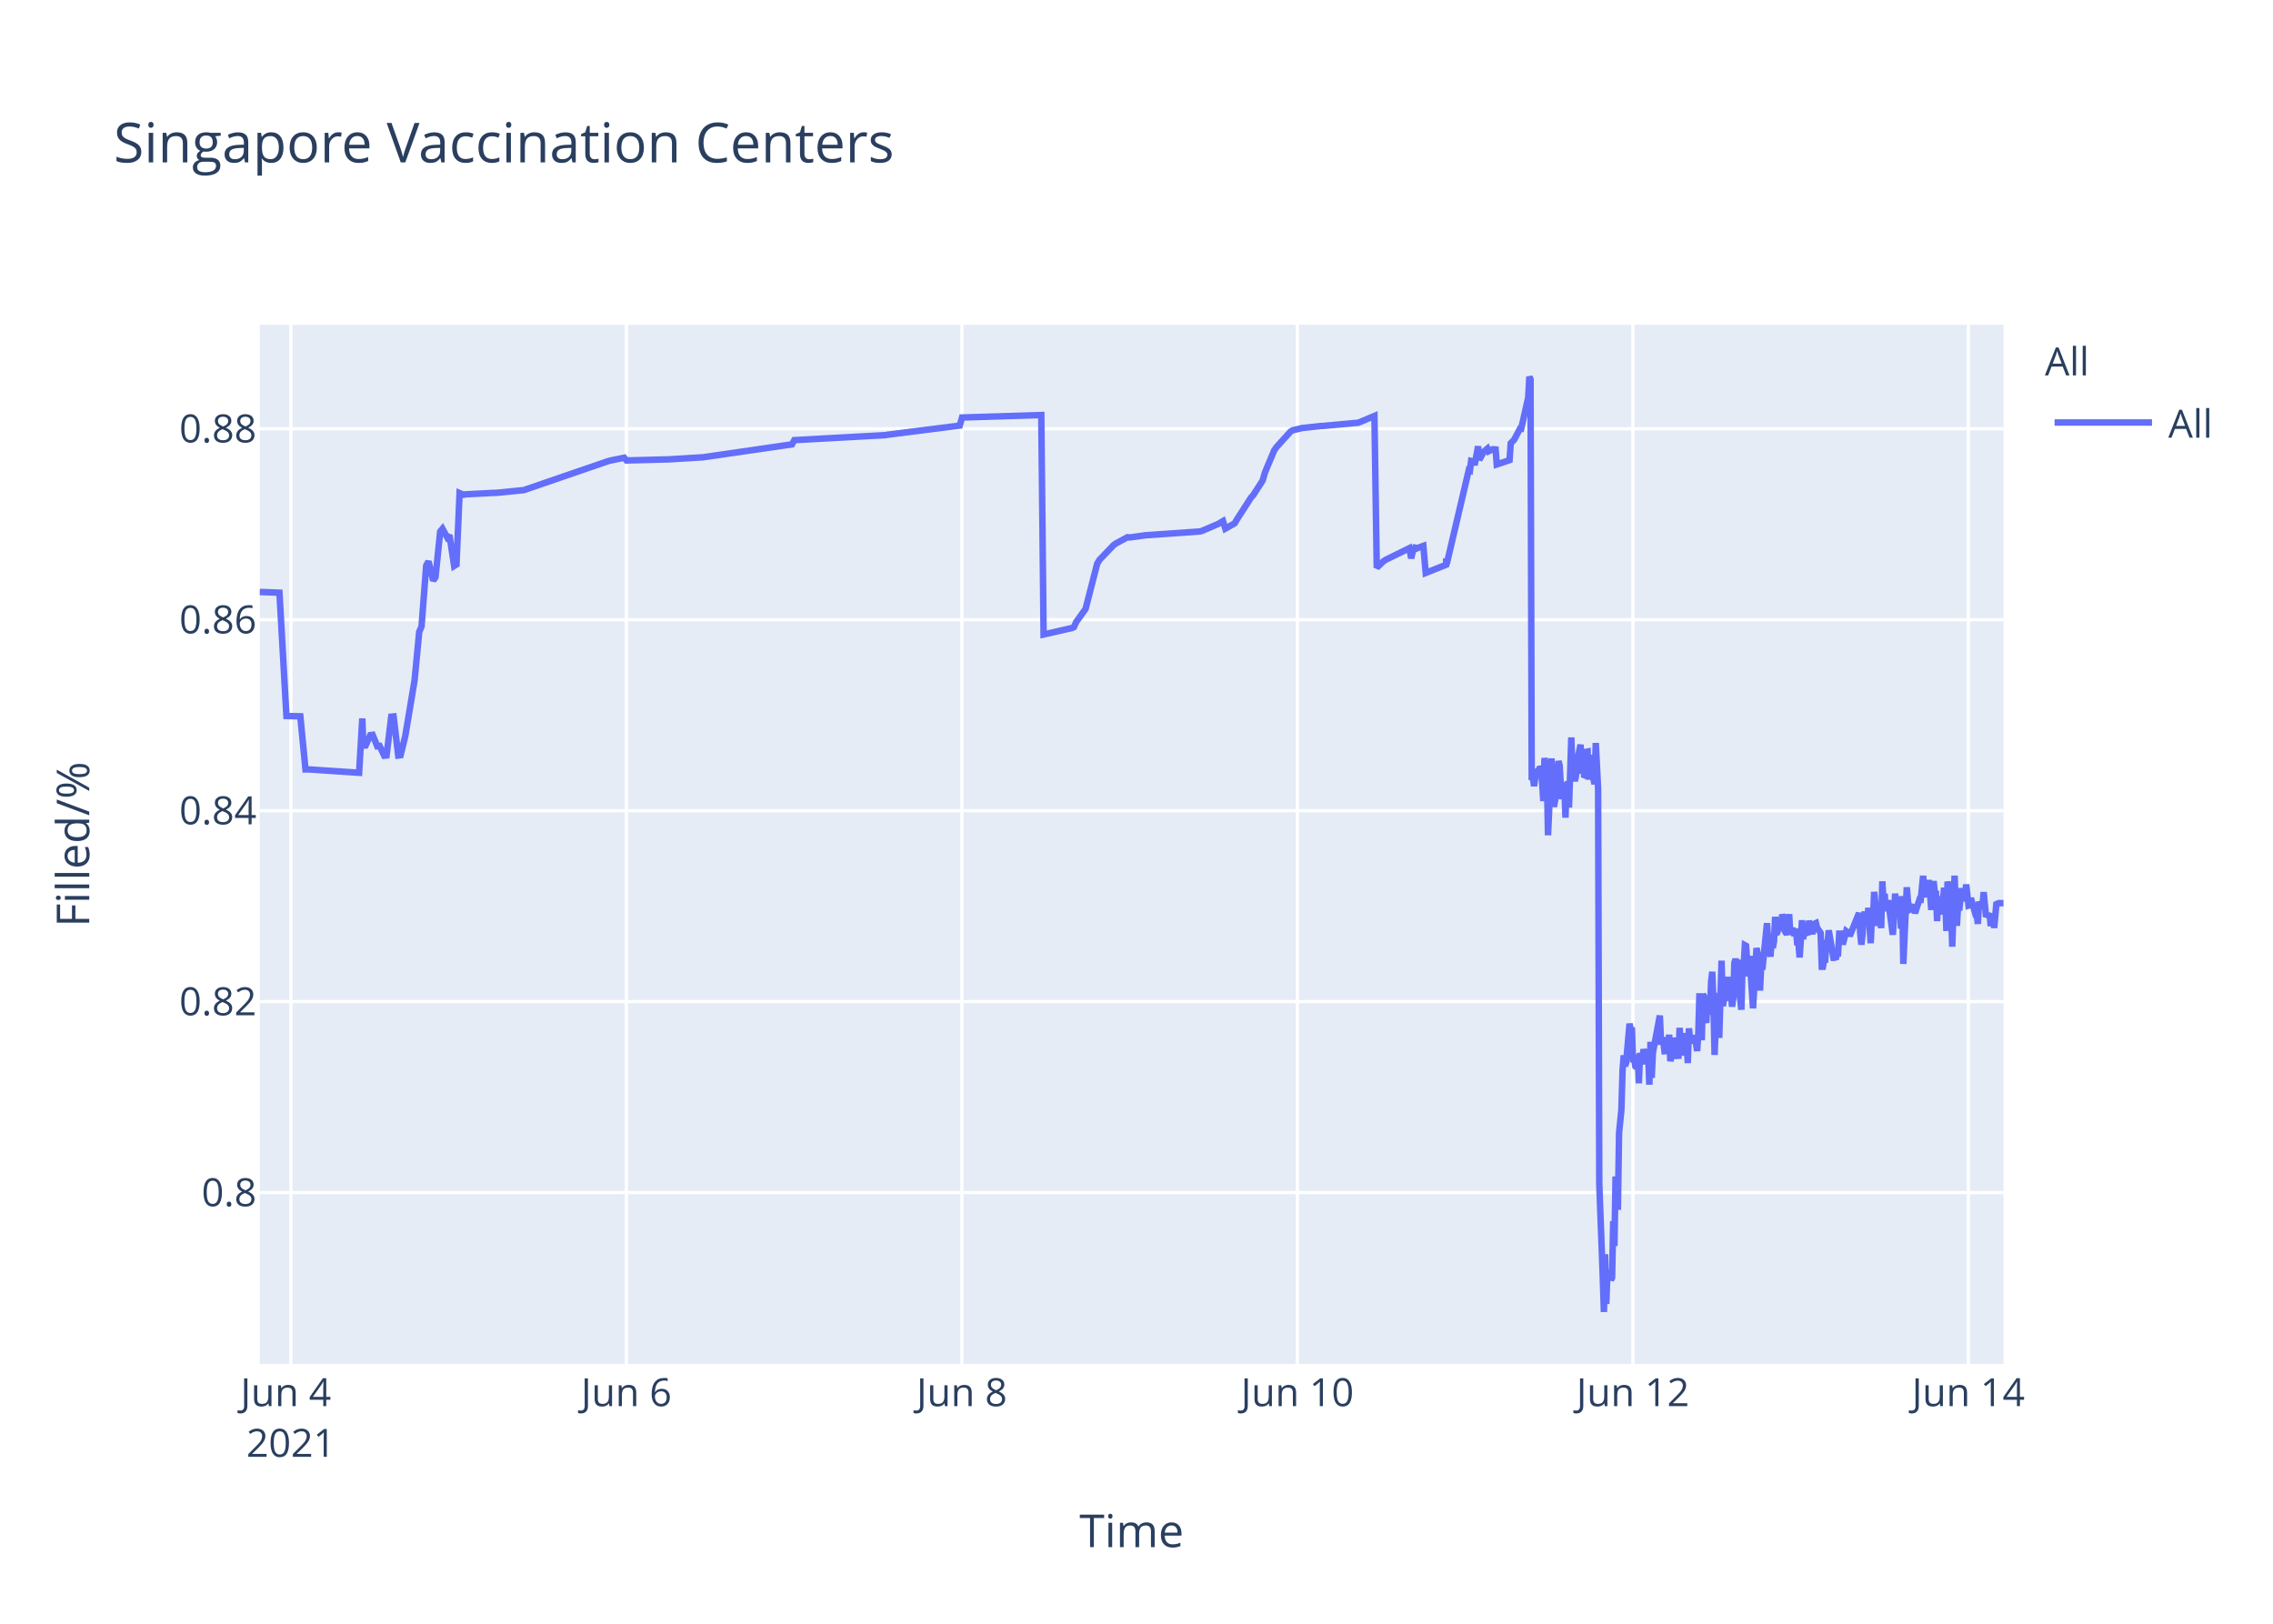
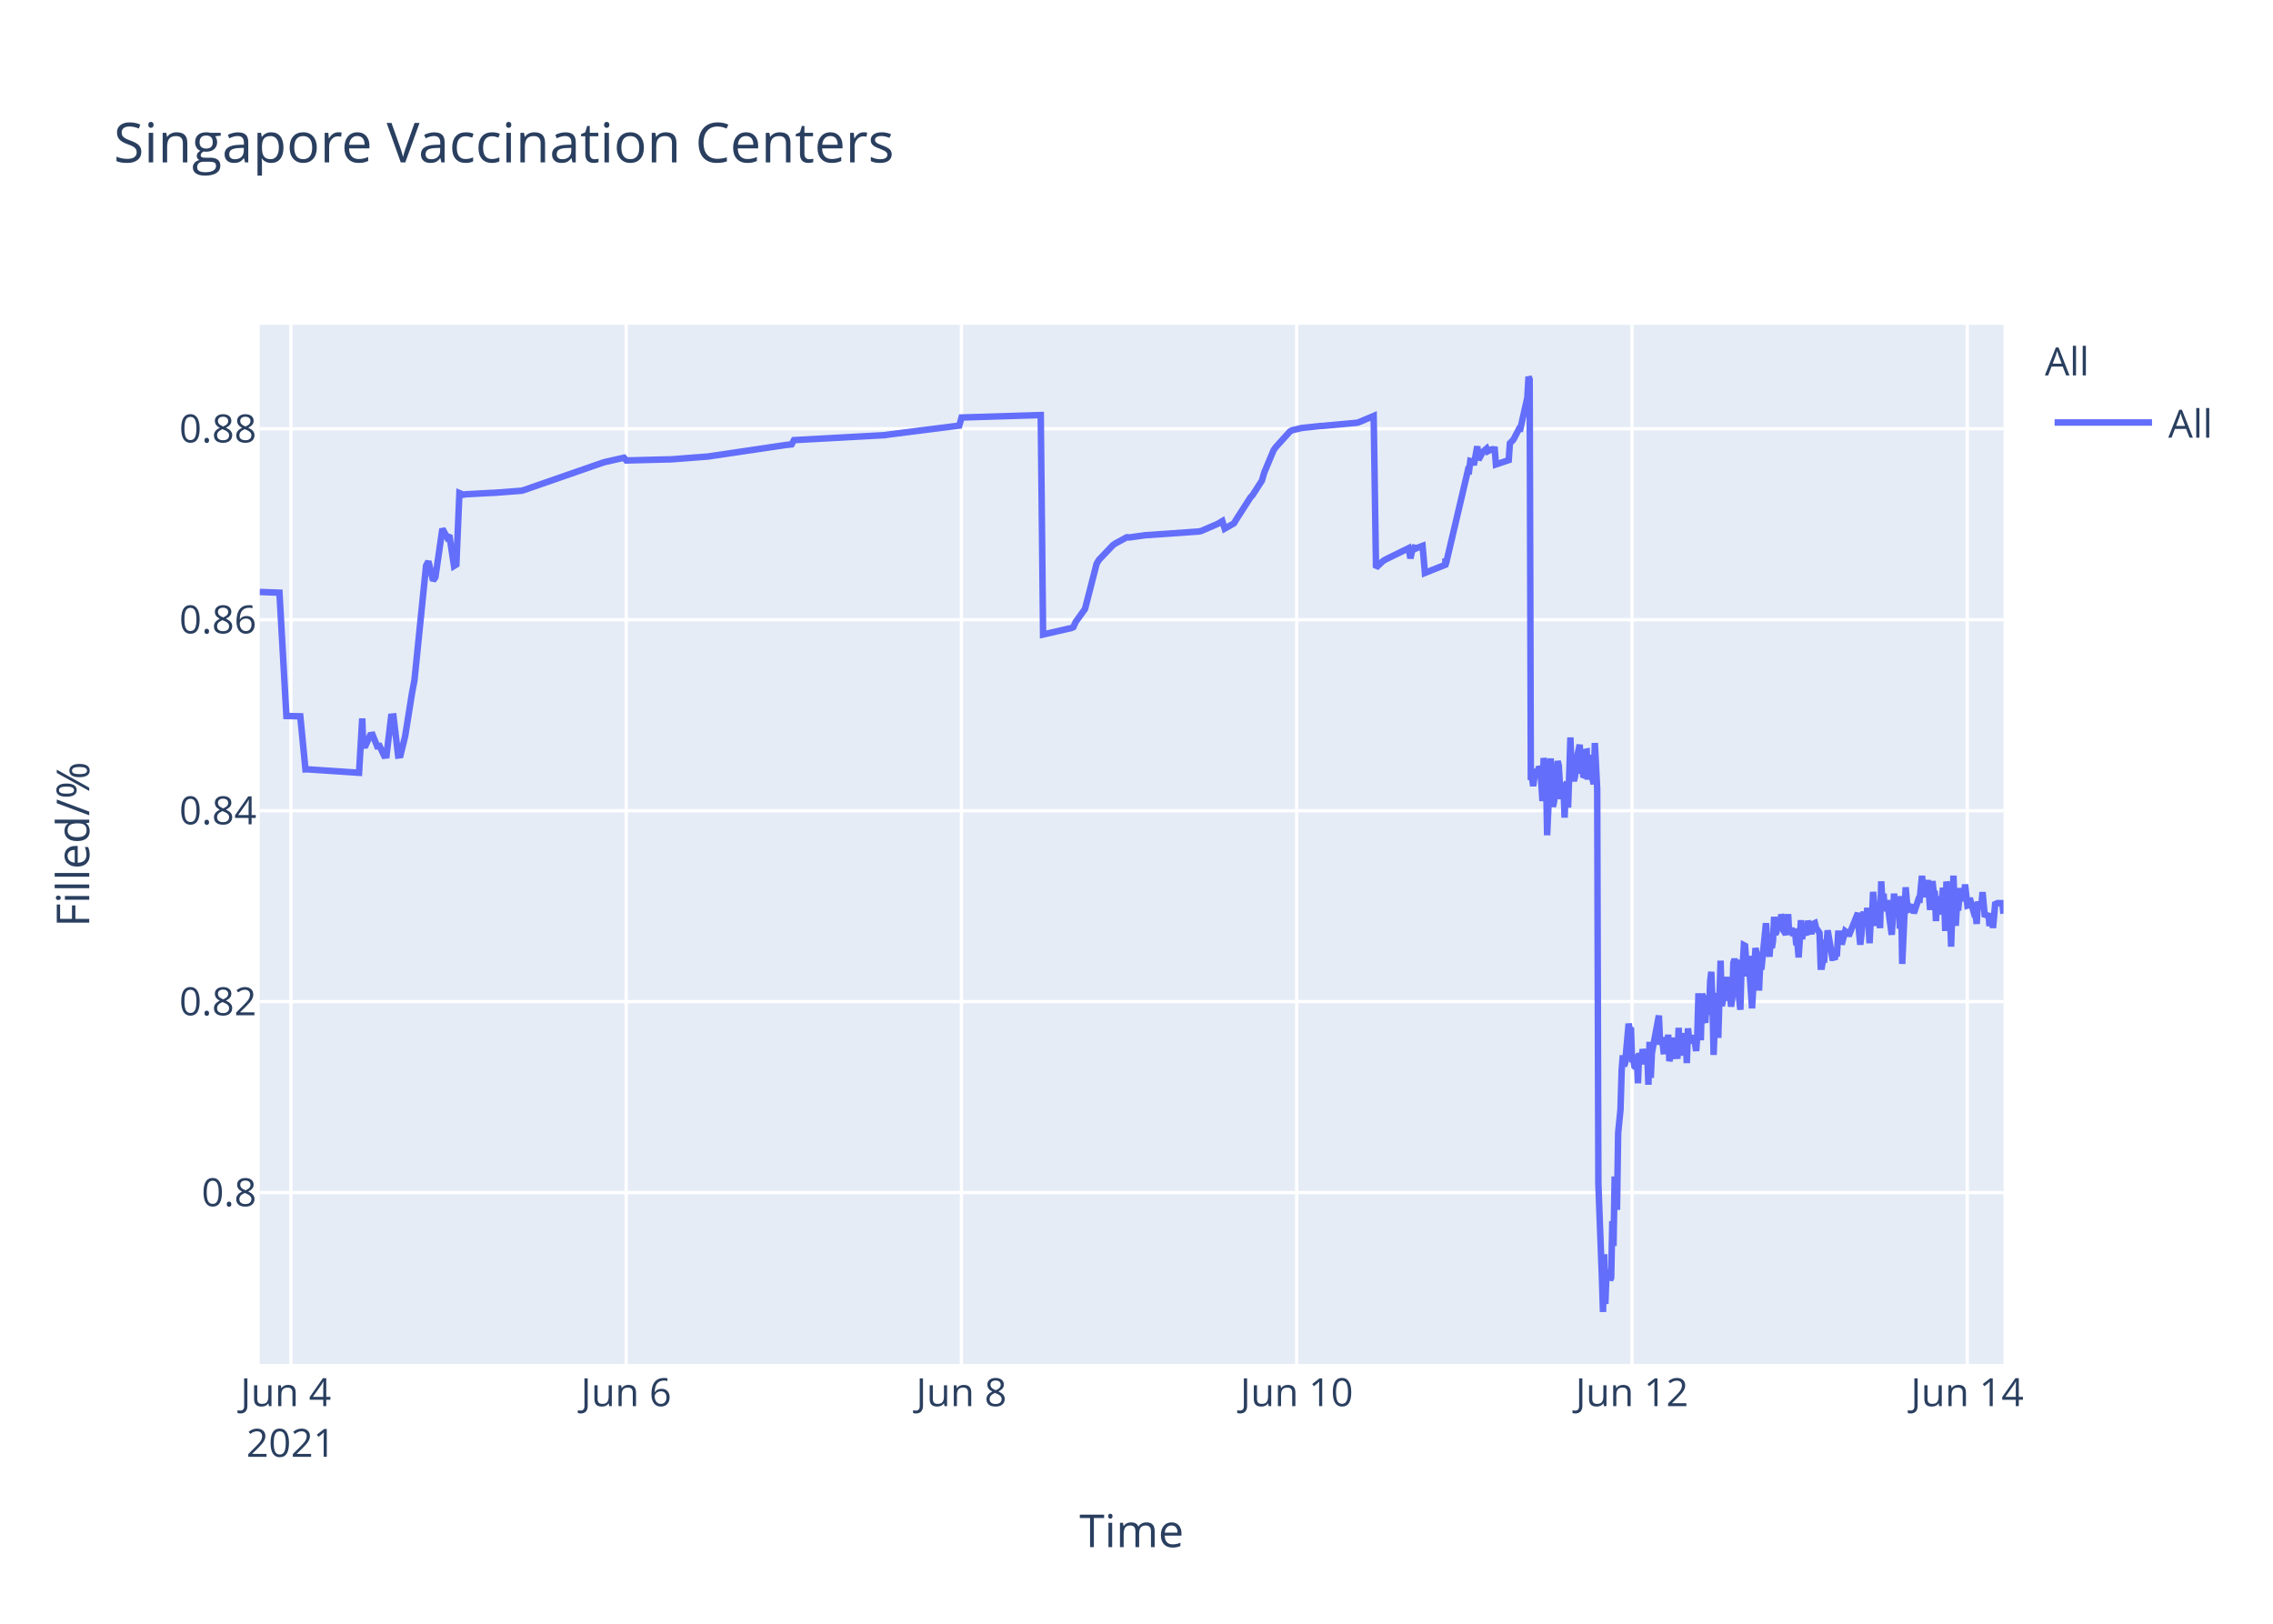
<svg xmlns="http://www.w3.org/2000/svg" class="main-svg" width="700" height="500" style="" viewBox="0 0 700 500">
  <rect x="0" y="0" width="700" height="500" style="fill: rgb(255, 255, 255); fill-opacity: 1;" />
-   <defs id="defs-9bc9bb">
+   <defs id="defs-369c70">
    <g class="clips">
-       <clipPath id="clip9bc9bbxyplot" class="plotclip">
+       <clipPath id="clip369c70xyplot" class="plotclip">
        <rect width="537" height="320" />
      </clipPath>
-       <clipPath class="axesclip" id="clip9bc9bbx">
+       <clipPath class="axesclip" id="clip369c70x">
        <rect x="80" y="0" width="537" height="500" />
      </clipPath>
-       <clipPath class="axesclip" id="clip9bc9bby">
+       <clipPath class="axesclip" id="clip369c70y">
        <rect x="0" y="100" width="700" height="320" />
      </clipPath>
-       <clipPath class="axesclip" id="clip9bc9bbxy">
+       <clipPath class="axesclip" id="clip369c70xy">
        <rect x="80" y="100" width="537" height="320" />
      </clipPath>
    </g>
    <g class="gradients" />
  </defs>
  <g class="bglayer">
    <rect class="bg" x="80" y="100" width="537" height="320" style="fill: rgb(229, 236, 246); fill-opacity: 1; stroke-width: 0;" />
  </g>
  <g class="layer-below">
    <g class="imagelayer" />
    <g class="shapelayer" />
  </g>
  <g class="cartesianlayer">
    <g class="subplot xy">
      <g class="layer-subplot">
        <g class="shapelayer" />
        <g class="imagelayer" />
      </g>
      <g class="gridlayer">
        <g class="x">
          <path class="xgrid crisp" transform="translate(89.59,0)" d="M0,100v320" style="stroke: rgb(255, 255, 255); stroke-opacity: 1; stroke-width: 1px;" />
-           <path class="xgrid crisp" transform="translate(192.91,0)" d="M0,100v320" style="stroke: rgb(255, 255, 255); stroke-opacity: 1; stroke-width: 1px;" />
-           <path class="xgrid crisp" transform="translate(296.23,0)" d="M0,100v320" style="stroke: rgb(255, 255, 255); stroke-opacity: 1; stroke-width: 1px;" />
-           <path class="xgrid crisp" transform="translate(399.55,0)" d="M0,100v320" style="stroke: rgb(255, 255, 255); stroke-opacity: 1; stroke-width: 1px;" />
-           <path class="xgrid crisp" transform="translate(502.87,0)" d="M0,100v320" style="stroke: rgb(255, 255, 255); stroke-opacity: 1; stroke-width: 1px;" />
-           <path class="xgrid crisp" transform="translate(606.19,0)" d="M0,100v320" style="stroke: rgb(255, 255, 255); stroke-opacity: 1; stroke-width: 1px;" />
+           <path class="xgrid crisp" transform="translate(192.84,0)" d="M0,100v320" style="stroke: rgb(255, 255, 255); stroke-opacity: 1; stroke-width: 1px;" />
+           <path class="xgrid crisp" transform="translate(296.09,0)" d="M0,100v320" style="stroke: rgb(255, 255, 255); stroke-opacity: 1; stroke-width: 1px;" />
+           <path class="xgrid crisp" transform="translate(399.34,0)" d="M0,100v320" style="stroke: rgb(255, 255, 255); stroke-opacity: 1; stroke-width: 1px;" />
+           <path class="xgrid crisp" transform="translate(502.59,0)" d="M0,100v320" style="stroke: rgb(255, 255, 255); stroke-opacity: 1; stroke-width: 1px;" />
+           <path class="xgrid crisp" transform="translate(605.84,0)" d="M0,100v320" style="stroke: rgb(255, 255, 255); stroke-opacity: 1; stroke-width: 1px;" />
        </g>
        <g class="y">
          <path class="ygrid crisp" transform="translate(0,367.23)" d="M80,0h537" style="stroke: rgb(255, 255, 255); stroke-opacity: 1; stroke-width: 1px;" />
          <path class="ygrid crisp" transform="translate(0,308.43)" d="M80,0h537" style="stroke: rgb(255, 255, 255); stroke-opacity: 1; stroke-width: 1px;" />
          <path class="ygrid crisp" transform="translate(0,249.63)" d="M80,0h537" style="stroke: rgb(255, 255, 255); stroke-opacity: 1; stroke-width: 1px;" />
          <path class="ygrid crisp" transform="translate(0,190.83)" d="M80,0h537" style="stroke: rgb(255, 255, 255); stroke-opacity: 1; stroke-width: 1px;" />
          <path class="ygrid crisp" transform="translate(0,132.03)" d="M80,0h537" style="stroke: rgb(255, 255, 255); stroke-opacity: 1; stroke-width: 1px;" />
        </g>
      </g>
      <g class="zerolinelayer" />
      <path class="xlines-below" />
      <path class="ylines-below" />
      <g class="overlines-below" />
      <g class="xaxislayer-below" />
      <g class="yaxislayer-below" />
      <g class="overaxes-below" />
-       <g class="plot" transform="translate(80,100)" clip-path="url('#clip9bc9bbxyplot')">
+       <g class="plot" transform="translate(80,100)" clip-path="url('#clip369c70xyplot')">
        <g class="scatterlayer mlayer">
-           <g class="trace scatter trace135209" style="stroke-miterlimit: 2; opacity: 1;">
+           <g class="trace scatter trace29fdad" style="stroke-miterlimit: 2; opacity: 1;">
            <g class="fills" />
            <g class="errorbars" />
            <g class="lines">
-               <path class="js-line" d="M0,82.28L6.06,82.51L8.21,120.48L12.49,120.57L14.08,136.92L14.75,136.9L30.59,137.96L31.58,121.23L31.88,129.62L32.6,129.56L34.03,126.37L34.75,126.27L36.18,129.79L36.9,129.7L38.34,132.71L39.05,132.63L40.49,120.69L41.21,120.62L42.64,132.64L43.36,132.55L44.8,126.68L47.67,109.51L49.1,94.58L49.82,92.89L51.25,74.17L51.97,72.87L53.4,78.78L54.12,77.73L55.56,63.68L56.27,62.82L57.71,65.47L58.43,64.83L59.86,74.27L60.58,73.83L61.53,51.83L62.73,52.34L63.45,52.21L72.06,51.77L72.78,51.77L81.39,50.91L82.1,50.65L107.21,42.03L107.93,41.83L112.24,40.95L112.96,41.79L125.15,41.47L125.87,41.46L136.63,40.8L137.35,40.69L163.9,36.83L164.62,35.53L192.6,34L193.31,33.87L215.56,31.05L216.28,28.56L240.67,27.81L241.39,95.38L249.31,93.57L250,93.44L250.72,93.12L251.44,91.51L253.59,88.51L254.31,87.52L257.89,73.59L258.61,72.39L262.92,67.88L263.63,67.37L267.22,65.43L267.94,65.5L272.96,64.8L273.68,64.77L289.46,63.66L290.18,63.48L295.2,61.32L295.92,60.89L296.64,60.46L297.36,62.78L300.23,61.15L300.94,59.94L305.25,53.24L305.97,52.44L308.84,47.98L309.55,45.51L312.42,38.66L313.14,37.65L317.44,32.89L318.19,32.47L320.32,31.98L321.03,31.8L326.77,31.18L327.49,31.16L338.25,30.17L338.97,29.9L343.27,28.09L343.99,74.81L346.14,72.76L346.86,72.32L354.04,68.8L354.59,71.93L355.44,68.25L355.47,69.25L356.16,67.95L356.19,68.94L356.91,68.62L358.34,68.09L359.06,76.43L365.34,73.91L365.37,72.31L365.41,72.03L365.52,73.74L372.33,44.74L372.69,44.87L373.05,41.95L373.77,42.12L374.13,43.2L375.2,37.43L375.56,41.6L376.64,39.66L377,39.05L378.07,38.13L378.43,38.96L379.51,38.42L379.87,38.33L380.59,38.4L380.95,43.02L384.89,41.69L385.25,36.5L385.97,35.76L386.32,35.39L388.12,31.97L388.48,32.01L390.63,22.43L390.99,16L391.35,16.8L391.71,140.18L392.07,139.22L392.42,142.07L393.14,136.79L393.5,138.99L393.86,137.43L394.22,136.15L394.58,136.63L394.94,141.25L395.29,146.68L395.65,133.42L396.37,138.09L396.73,157.2L397.81,133.53L398.16,145.44L398.52,148.42L398.88,146.68L399.24,144.02L399.96,134.36L400.32,135.71L400.67,141.84L401.03,146.05L401.39,142.1L401.75,141.74L402.11,151.77L402.47,141.68L402.83,140.84L403.18,148.68L403.54,138.39L403.9,127.07L404.26,137.58L404.62,139.13L404.98,140.49L405.34,138.92L405.7,134.18L406.77,129.31L407.13,138.25L407.49,134.05L407.85,138.68L408.21,138.81L408.57,131.49L408.93,131.42L409.28,140.05L410,132.48L410.36,138.41L411.08,141.46L411.44,128.79L412.16,142.96L412.52,264.58L413.59,293.12L413.95,304L414.31,286.22L414.67,301.52L415.03,291.75L415.38,292.1L415.74,291.07L416.1,294.16L416.46,293.46L416.82,276.02L417.18,283.67L417.54,262.28L418.25,272.54L418.61,248.89L419.33,241.71L419.69,229.6L420.05,224.98L420.41,228.24L420.77,227.36L421.84,215.22L422.2,217.06L422.56,216.4L422.92,227.08L423.28,226.08L423.64,228.38L424,228.68L424.35,224.72L424.71,233.57L425.07,224.28L425.43,225.36L425.79,227.75L426.15,223.07L426.86,226.33L427.22,223.26L427.58,224.52L427.94,234.01L428.3,220.81L428.66,231.91L429.02,224.2L431.17,212.72L431.53,220.76L432.25,220.72L432.6,223.7L432.96,223.67L433.32,219.37L433.68,223.08L434.04,218.62L434.4,226.76L434.76,225.2L435.12,224.19L435.48,219.51L435.83,225.16L436.91,225.11L437.27,216.49L437.63,225.05L437.99,220.43L438.34,220.57L438.7,218.19L439.06,220.92L439.42,219.84L439.78,227.36L440.14,216.65L440.5,220.1L440.86,220.01L441.57,220.98L441.93,218.78L442.65,223.64L443.01,218.66L443.36,205.85L443.73,215.25L444.08,220.32L444.44,206.18L444.8,206.81L445.16,214.16L445.52,214.11L445.88,206.99L446.6,212.47L446.96,202.23L447.32,199.24L447.68,208.71L448.03,224.84L448.39,215.2L448.75,214.49L449.11,205.74L449.46,219.6L450.18,195.82L450.54,209.77L450.9,208.24L451.26,203.32L451.62,202.05L451.97,205.17L452.34,200.81L452.69,208.16L453.05,206.35L453.41,209.96L453.77,207.44L454.13,196.45L454.49,195.36L454.85,196.45L455.2,201.41L456.28,210.92L456.64,197.09L457,197.31L457.36,191.05L457.71,191.24L458.07,196.07L458.43,200.65L458.79,194.37L459.87,210.5L460.23,204.27L460.94,191.94L461.3,193.62L461.66,197L462.02,205.03L462.38,197.14L462.74,198.57L464.17,184.28L464.53,189.51L465.25,194.59L465.61,189.23L465.97,191.91L466.33,189.81L466.68,182.31L467.04,187.7L467.4,187L467.76,183.28L468.12,186.18L468.48,185.69L468.84,181.61L469.2,182.61L469.56,186.54L470.27,187.68L470.63,186.58L470.99,181.49L471.35,187.81L472.07,185.81L472.43,187.22L473.15,187L473.51,190.98L473.86,190.65L474.22,194.82L474.58,189.57L474.94,183.36L475.3,189.2L475.66,186.45L476.73,187.85L477.09,183.53L478.17,187.65L478.53,184.59L479.24,184.25L479.6,185.71L480.68,187.29L481.04,197.68L481.39,197.68L481.75,195.53L482.11,195.52L482.47,190.33L482.83,190.33L483.19,186.49L484.62,194.95L484.98,194.95L485.34,195.4L485.7,193.58L486.06,193.58L486.42,187.5L487.13,187.5L487.49,190.84L488.57,186.75L488.93,187.03L489.29,187.03L489.65,188.23L492.51,181.13L492.87,187.27L493.23,190.9L493.59,187.7L493.95,181.79L494.31,180.91L494.67,182.93L495.02,184.81L495.38,179.55L496.1,190.44L496.46,182.8L496.82,183.07L497.18,174.64L498.25,185.09L498.61,181.21L498.97,181.99L499.33,185.79L499.69,171.39L500.05,177.83L500.41,175.21L500.76,180.5L501.12,179.53L501.48,177.22L502.92,187.84L503.28,182.58L503.63,175.16L503.99,180.33L504.35,178.23L505.07,176.4L505.43,185.95L505.79,175.93L506.15,196.82L507.22,173.22L507.58,177.47L507.94,180.21L508.3,180.03L508.66,179.15L509.37,179.35L509.73,181.21L511.17,176.9L511.53,176.97L512.25,169.69L512.6,173.52L512.96,176.28L513.32,172.21L513.68,173.97L514.04,171L514.76,180.19L515.11,175.33L515.47,171.32L515.83,174.66L516.19,174.4L516.55,183.64L516.91,176L517.27,180.08L517.63,179.71L517.99,181.54L518.7,173.38L519.06,176.61L519.42,186.68L519.78,171.47L520.14,173.34L520.5,176.71L520.86,180.06L521.22,191.51L521.94,169.64L522.3,179.24L522.65,185.08L523.01,178.84L523.37,180.35L524.09,173.52L524.67,177.41L525.16,175.84L525.52,172.35L526.24,178.87L526.6,178.77L526.96,176.54L528.03,180.35L528.39,181.62L528.75,181.6L529.11,184.49L529.47,177.62L529.83,178.94L530.18,178.93L530.54,178.92L530.9,174.71L531.62,182.31L531.98,181.81L532.34,181.81L532.7,181.29L533.06,185.14L533.77,181.68L534.13,185.76L534.85,177.83L535.21,178.11L535.57,178.11L537,178.1" style="vector-effect: non-scaling-stroke; fill: none; stroke: rgb(99, 110, 250); stroke-opacity: 1; stroke-width: 2px; opacity: 1;" />
+               <path class="js-line" d="M0,82.28L6.06,82.51L8.2,120.48L12.48,120.57L14.07,136.92L14.74,136.9L30.57,137.96L31.56,121.23L31.86,129.62L32.58,129.56L34.01,126.37L34.73,126.27L36.16,129.79L36.88,129.7L38.31,132.71L39.03,132.63L40.46,120.69L41.18,120.62L42.61,132.64L43.33,132.55L44.77,126.68L46.92,113.21L47.63,109.51L51.22,74.17L51.93,72.87L53.37,78.78L54.09,77.73L56.24,62.82L57.67,65.47L58.39,64.83L59.82,74.27L60.54,73.83L61.48,51.83L62.69,52.34L63.41,52.21L71.29,51.78L72.01,51.77L80.61,51.11L81.33,50.91L105.71,42.44L106.43,42.24L112.16,40.95L112.88,41.79L125.79,41.46L126.5,41.46L137.98,40.58L138.69,40.48L161.64,37.08L162.35,36.99L163.79,36.83L164.51,35.53L192.47,34L193.19,33.87L215.42,31.05L216.13,28.56L240.51,27.81L241.23,95.38L249.14,93.57L249.84,93.44L250.55,93.12L251.27,91.51L253.42,88.51L254.14,87.52L257.72,73.59L258.44,72.39L262.74,67.88L263.46,67.37L267.04,65.43L267.76,65.5L272.78,64.8L273.5,64.77L289.27,63.66L289.99,63.48L295,61.32L295.72,60.89L296.44,60.46L297.16,62.78L300.02,61.15L300.74,59.94L305.04,53.24L305.76,52.44L308.63,47.98L309.34,45.51L312.21,38.66L312.93,37.65L317.23,32.89L317.97,32.47L320.1,31.98L320.82,31.8L326.55,31.18L327.27,31.16L338.03,30.17L338.74,29.9L343.04,28.09L343.76,74.81L345.91,72.76L346.63,72.32L353.8,68.8L354.35,71.93L355.2,68.25L355.24,69.25L355.92,67.95L355.95,68.94L356.67,68.62L358.1,68.09L358.82,76.43L365.1,73.91L365.13,72.31L365.16,72.03L365.27,73.74L372.09,44.74L372.44,44.87L372.8,41.95L373.52,42.12L373.88,43.2L374.95,37.43L375.31,41.6L376.39,39.66L376.75,39.05L377.82,38.13L378.18,38.96L379.26,38.42L379.62,38.33L380.33,38.4L380.69,43.02L384.63,41.69L384.99,36.5L385.71,35.76L386.07,35.39L387.86,31.97L388.22,32.01L390.37,22.43L390.73,16L391.08,16.8L391.44,140.18L391.8,139.22L392.16,142.07L392.88,136.79L393.24,138.99L393.6,137.43L393.96,136.15L394.31,136.63L394.67,141.25L395.03,146.68L395.39,133.42L396.11,138.09L396.46,157.2L397.54,133.53L397.9,145.44L398.25,148.42L398.61,146.68L398.97,144.02L399.69,134.36L400.05,135.71L400.4,141.84L400.76,146.05L401.12,142.1L401.48,141.74L401.84,151.77L402.2,141.68L402.56,140.84L402.91,148.68L403.27,138.39L403.63,127.07L403.99,137.58L404.35,139.13L404.71,140.49L405.07,138.92L405.43,134.18L406.5,129.31L406.86,138.25L407.22,134.05L407.58,138.68L407.94,138.81L408.29,131.49L408.65,131.42L409.01,140.05L409.73,132.48L410.09,138.41L410.8,141.46L411.16,128.79L411.88,142.96L412.24,264.58L413.32,293.12L413.67,304L414.03,286.22L414.39,301.52L414.75,291.75L415.11,292.1L415.46,291.07L415.83,294.16L416.18,293.46L416.54,276.02L416.9,283.67L417.26,262.28L417.97,272.54L418.33,248.89L419.05,241.71L419.41,229.6L419.77,224.98L420.12,228.24L420.48,227.36L421.56,215.22L421.92,217.06L422.27,216.4L422.63,227.08L422.99,226.08L423.35,228.38L423.71,228.68L424.07,224.72L424.43,233.57L424.79,224.28L425.14,225.36L425.5,227.75L425.86,223.07L426.58,226.33L426.94,223.26L427.3,224.52L427.65,234.01L428.01,220.81L428.37,231.91L428.73,224.2L430.88,212.72L431.24,220.76L431.96,220.72L432.31,223.7L432.67,223.67L433.03,219.37L433.39,223.08L433.75,218.62L434.11,226.76L434.47,225.2L434.82,224.19L435.18,219.51L435.54,225.16L436.62,225.11L436.97,216.49L437.33,225.05L437.69,220.43L438.05,220.57L438.41,218.19L438.77,220.92L439.13,219.84L439.48,227.36L439.84,216.65L440.2,220.1L440.56,220.01L441.28,220.98L441.63,218.78L442.35,223.64L442.71,218.66L443.07,205.85L443.43,215.25L443.79,220.32L444.15,206.18L444.5,206.81L444.86,214.16L445.22,214.11L445.58,206.99L446.3,212.47L446.66,202.23L447.02,199.24L447.38,208.71L447.73,224.84L448.09,215.2L448.45,214.49L448.81,205.74L449.16,219.6L449.88,195.82L450.24,209.77L450.6,208.24L450.96,203.32L451.31,202.05L451.67,205.17L452.03,200.81L452.39,208.16L452.75,206.35L453.11,209.96L453.47,207.44L453.82,196.45L454.18,195.36L454.54,196.45L454.9,201.41L455.97,210.92L456.33,197.09L456.69,197.31L457.05,191.05L457.41,191.24L457.77,196.07L458.13,200.65L458.48,194.37L459.56,210.5L459.92,204.27L460.63,191.94L460.99,193.62L461.35,197L461.71,205.03L462.07,197.14L462.43,198.57L463.86,184.28L464.22,189.51L464.94,194.59L465.3,189.23L465.65,191.91L466.01,189.81L466.37,182.31L466.73,187.7L467.09,187L467.45,183.28L467.81,186.18L468.16,185.69L468.53,181.61L468.89,182.61L469.24,186.54L469.96,187.68L470.32,186.58L470.67,181.49L471.03,187.81L471.75,185.81L472.11,187.22L472.83,187L473.19,190.98L473.55,190.65L473.91,194.82L474.26,189.57L474.62,183.36L474.98,189.2L475.34,186.45L476.41,187.85L476.77,183.53L477.85,187.65L478.2,184.59L478.92,184.25L479.28,185.71L480.35,187.29L480.71,197.68L481.07,197.68L481.43,195.53L481.79,195.52L482.15,190.33L482.51,190.33L482.86,186.49L484.3,194.95L484.66,194.95L485.02,195.4L485.37,193.58L485.73,193.58L486.09,187.5L486.81,187.5L487.17,190.84L488.24,186.75L488.6,187.03L488.96,187.03L489.32,188.23L492.18,181.13L492.54,187.27L492.9,190.9L493.26,187.7L493.62,181.79L493.98,180.91L494.33,182.93L494.69,184.81L495.05,179.55L495.77,190.44L496.13,182.8L496.49,183.07L496.84,174.64L497.92,185.09L498.28,181.21L498.64,181.99L499,185.79L499.35,171.39L499.71,177.83L500.07,175.21L500.43,180.5L500.79,179.53L501.15,177.22L502.58,187.84L502.94,182.58L503.3,175.16L503.66,180.33L504.01,178.23L504.73,176.4L505.09,185.95L505.45,175.93L505.81,196.82L506.88,173.22L507.24,177.47L507.6,180.21L507.96,180.03L508.32,179.15L509.03,179.35L509.39,181.21L510.83,176.9L511.19,176.97L511.9,169.69L512.26,173.52L512.62,176.28L512.98,172.21L513.34,173.97L513.7,171L514.41,180.19L514.77,175.33L515.13,171.32L515.49,174.66L515.85,174.4L516.2,183.64L516.56,176L516.92,180.08L517.28,179.71L517.64,181.54L518.36,173.38L518.71,176.61L519.07,186.68L519.43,171.47L519.79,173.34L520.15,176.71L520.51,180.06L520.87,191.51L521.59,169.64L521.95,179.24L522.3,185.08L522.66,178.84L523.02,180.35L523.73,173.52L524.32,177.41L524.81,175.84L525.17,172.35L525.89,178.87L526.24,178.77L526.6,176.54L527.68,180.35L528.04,181.62L528.39,181.6L528.75,184.49L529.11,177.62L529.47,178.94L529.83,178.93L530.19,178.92L530.55,174.71L531.26,182.31L531.62,181.81L531.98,181.81L532.34,181.29L532.7,185.14L533.41,181.68L533.77,185.76L534.49,177.83L534.85,178.11L535.21,178.11L536.64,178.1L537,181.35" style="vector-effect: non-scaling-stroke; fill: none; stroke: rgb(99, 110, 250); stroke-opacity: 1; stroke-width: 2px; opacity: 1;" />
            </g>
            <g class="points" />
            <g class="text" />
          </g>
        </g>
      </g>
      <g class="overplot" />
      <path class="xlines-above crisp" d="M0,0" style="fill: none;" />
      <path class="ylines-above crisp" d="M0,0" style="fill: none;" />
      <g class="overlines-above" />
      <g class="xaxislayer-above">
        <g class="xtick">
          <text text-anchor="middle" x="0" y="433" transform="translate(89.59,0)" style="font-family: 'Open Sans', verdana, arial, sans-serif; font-size: 12px; fill: rgb(42, 63, 95); fill-opacity: 1; white-space: pre;">
            <tspan class="line" dy="0em" x="0" y="433">Jun 4</tspan>
            <tspan class="line" dy="1.3em" x="0" y="433">2021</tspan>
          </text>
        </g>
        <g class="xtick">
-           <text text-anchor="middle" x="0" y="433" transform="translate(192.91,0)" style="font-family: 'Open Sans', verdana, arial, sans-serif; font-size: 12px; fill: rgb(42, 63, 95); fill-opacity: 1; white-space: pre;">Jun 6</text>
+           <text text-anchor="middle" x="0" y="433" transform="translate(192.84,0)" style="font-family: 'Open Sans', verdana, arial, sans-serif; font-size: 12px; fill: rgb(42, 63, 95); fill-opacity: 1; white-space: pre;">Jun 6</text>
        </g>
        <g class="xtick">
-           <text text-anchor="middle" x="0" y="433" transform="translate(296.23,0)" style="font-family: 'Open Sans', verdana, arial, sans-serif; font-size: 12px; fill: rgb(42, 63, 95); fill-opacity: 1; white-space: pre;">Jun 8</text>
+           <text text-anchor="middle" x="0" y="433" transform="translate(296.09,0)" style="font-family: 'Open Sans', verdana, arial, sans-serif; font-size: 12px; fill: rgb(42, 63, 95); fill-opacity: 1; white-space: pre;">Jun 8</text>
        </g>
        <g class="xtick">
-           <text text-anchor="middle" x="0" y="433" transform="translate(399.55,0)" style="font-family: 'Open Sans', verdana, arial, sans-serif; font-size: 12px; fill: rgb(42, 63, 95); fill-opacity: 1; white-space: pre;">Jun 10</text>
+           <text text-anchor="middle" x="0" y="433" transform="translate(399.34,0)" style="font-family: 'Open Sans', verdana, arial, sans-serif; font-size: 12px; fill: rgb(42, 63, 95); fill-opacity: 1; white-space: pre;">Jun 10</text>
        </g>
        <g class="xtick">
-           <text text-anchor="middle" x="0" y="433" transform="translate(502.87,0)" style="font-family: 'Open Sans', verdana, arial, sans-serif; font-size: 12px; fill: rgb(42, 63, 95); fill-opacity: 1; white-space: pre;">Jun 12</text>
+           <text text-anchor="middle" x="0" y="433" transform="translate(502.59,0)" style="font-family: 'Open Sans', verdana, arial, sans-serif; font-size: 12px; fill: rgb(42, 63, 95); fill-opacity: 1; white-space: pre;">Jun 12</text>
        </g>
        <g class="xtick">
-           <text text-anchor="middle" x="0" y="433" transform="translate(606.19,0)" style="font-family: 'Open Sans', verdana, arial, sans-serif; font-size: 12px; fill: rgb(42, 63, 95); fill-opacity: 1; white-space: pre;">Jun 14</text>
+           <text text-anchor="middle" x="0" y="433" transform="translate(605.84,0)" style="font-family: 'Open Sans', verdana, arial, sans-serif; font-size: 12px; fill: rgb(42, 63, 95); fill-opacity: 1; white-space: pre;">Jun 14</text>
        </g>
      </g>
      <g class="yaxislayer-above">
        <g class="ytick">
          <text text-anchor="end" x="79" y="4.2" transform="translate(0,367.23)" style="font-family: 'Open Sans', verdana, arial, sans-serif; font-size: 12px; fill: rgb(42, 63, 95); fill-opacity: 1; white-space: pre;">0.8</text>
        </g>
        <g class="ytick">
          <text text-anchor="end" x="79" y="4.2" transform="translate(0,308.43)" style="font-family: 'Open Sans', verdana, arial, sans-serif; font-size: 12px; fill: rgb(42, 63, 95); fill-opacity: 1; white-space: pre;">0.82</text>
        </g>
        <g class="ytick">
          <text text-anchor="end" x="79" y="4.2" transform="translate(0,249.63)" style="font-family: 'Open Sans', verdana, arial, sans-serif; font-size: 12px; fill: rgb(42, 63, 95); fill-opacity: 1; white-space: pre;">0.84</text>
        </g>
        <g class="ytick">
          <text text-anchor="end" x="79" y="4.2" transform="translate(0,190.83)" style="font-family: 'Open Sans', verdana, arial, sans-serif; font-size: 12px; fill: rgb(42, 63, 95); fill-opacity: 1; white-space: pre;">0.86</text>
        </g>
        <g class="ytick">
          <text text-anchor="end" x="79" y="4.2" transform="translate(0,132.03)" style="font-family: 'Open Sans', verdana, arial, sans-serif; font-size: 12px; fill: rgb(42, 63, 95); fill-opacity: 1; white-space: pre;">0.88</text>
        </g>
      </g>
      <g class="overaxes-above" />
    </g>
  </g>
  <g class="polarlayer" />
  <g class="ternarylayer" />
  <g class="geolayer" />
  <g class="funnelarealayer" />
  <g class="pielayer" />
  <g class="treemaplayer" />
  <g class="sunburstlayer" />
  <g class="glimages" />
-   <defs id="topdefs-9bc9bb">
+   <defs id="topdefs-369c70">
    <g class="clips" />
-     <clipPath id="legend9bc9bb">
+     <clipPath id="legend369c70">
      <rect width="60" height="45" x="0" y="0" />
    </clipPath>
  </defs>
  <g class="layer-above">
    <g class="imagelayer" />
    <g class="shapelayer" />
  </g>
  <g class="infolayer">
    <g class="legend" pointer-events="all" transform="translate(627.74,100)">
      <rect class="bg" shape-rendering="crispEdges" width="60" height="45" x="0" y="0" style="stroke: rgb(68, 68, 68); stroke-opacity: 1; fill: rgb(255, 255, 255); fill-opacity: 1; stroke-width: 0px;" />
-       <g class="scrollbox" transform="" clip-path="url('#legend9bc9bb')">
+       <g class="scrollbox" transform="" clip-path="url('#legend369c70')">
        <text class="legendtitletext" text-anchor="start" x="2" y="15.6" style="font-family: 'Open Sans', verdana, arial, sans-serif; font-size: 12px; fill: rgb(42, 63, 95); fill-opacity: 1; white-space: pre;">All</text>
        <g class="groups" transform="">
          <g class="traces" transform="translate(0,30.1)" style="opacity: 1;">
            <text class="legendtext" text-anchor="start" x="40" y="4.68" style="font-family: 'Open Sans', verdana, arial, sans-serif; font-size: 12px; fill: rgb(42, 63, 95); fill-opacity: 1; white-space: pre;">All</text>
            <g class="layers" style="opacity: 1;">
              <g class="legendfill" />
              <g class="legendlines">
                <path class="js-line" d="M5,0h30" style="fill: none; stroke: rgb(99, 110, 250); stroke-opacity: 1; stroke-width: 2px;" />
              </g>
              <g class="legendsymbols">
                <g class="legendpoints" />
              </g>
            </g>
            <rect class="legendtoggle" x="0" y="-9.5" width="54.891" height="19" style="fill: rgb(0, 0, 0); fill-opacity: 0;" />
          </g>
        </g>
      </g>
      <rect class="scrollbar" rx="20" ry="3" width="0" height="0" x="0" y="0" style="fill: rgb(128, 139, 164); fill-opacity: 1;" />
    </g>
    <g class="g-gtitle">
      <text class="gtitle" x="35" y="50" text-anchor="start" dy="0em" style="font-family: 'Open Sans', verdana, arial, sans-serif; font-size: 17px; fill: rgb(42, 63, 95); opacity: 1; font-weight: normal; white-space: pre;">Singapore Vaccination Centers</text>
    </g>
    <g class="g-xtitle">
      <text class="xtitle" x="348.5" y="476.409" text-anchor="middle" style="font-family: 'Open Sans', verdana, arial, sans-serif; font-size: 14px; fill: rgb(42, 63, 95); opacity: 1; font-weight: normal; white-space: pre;">Time</text>
    </g>
    <g class="g-ytitle">
      <text class="ytitle" transform="rotate(-90,27.48125,260)" x="27.481" y="260" text-anchor="middle" style="font-family: 'Open Sans', verdana, arial, sans-serif; font-size: 14px; fill: rgb(42, 63, 95); opacity: 1; font-weight: normal; white-space: pre;">Filled/%</text>
    </g>
  </g>
</svg>
